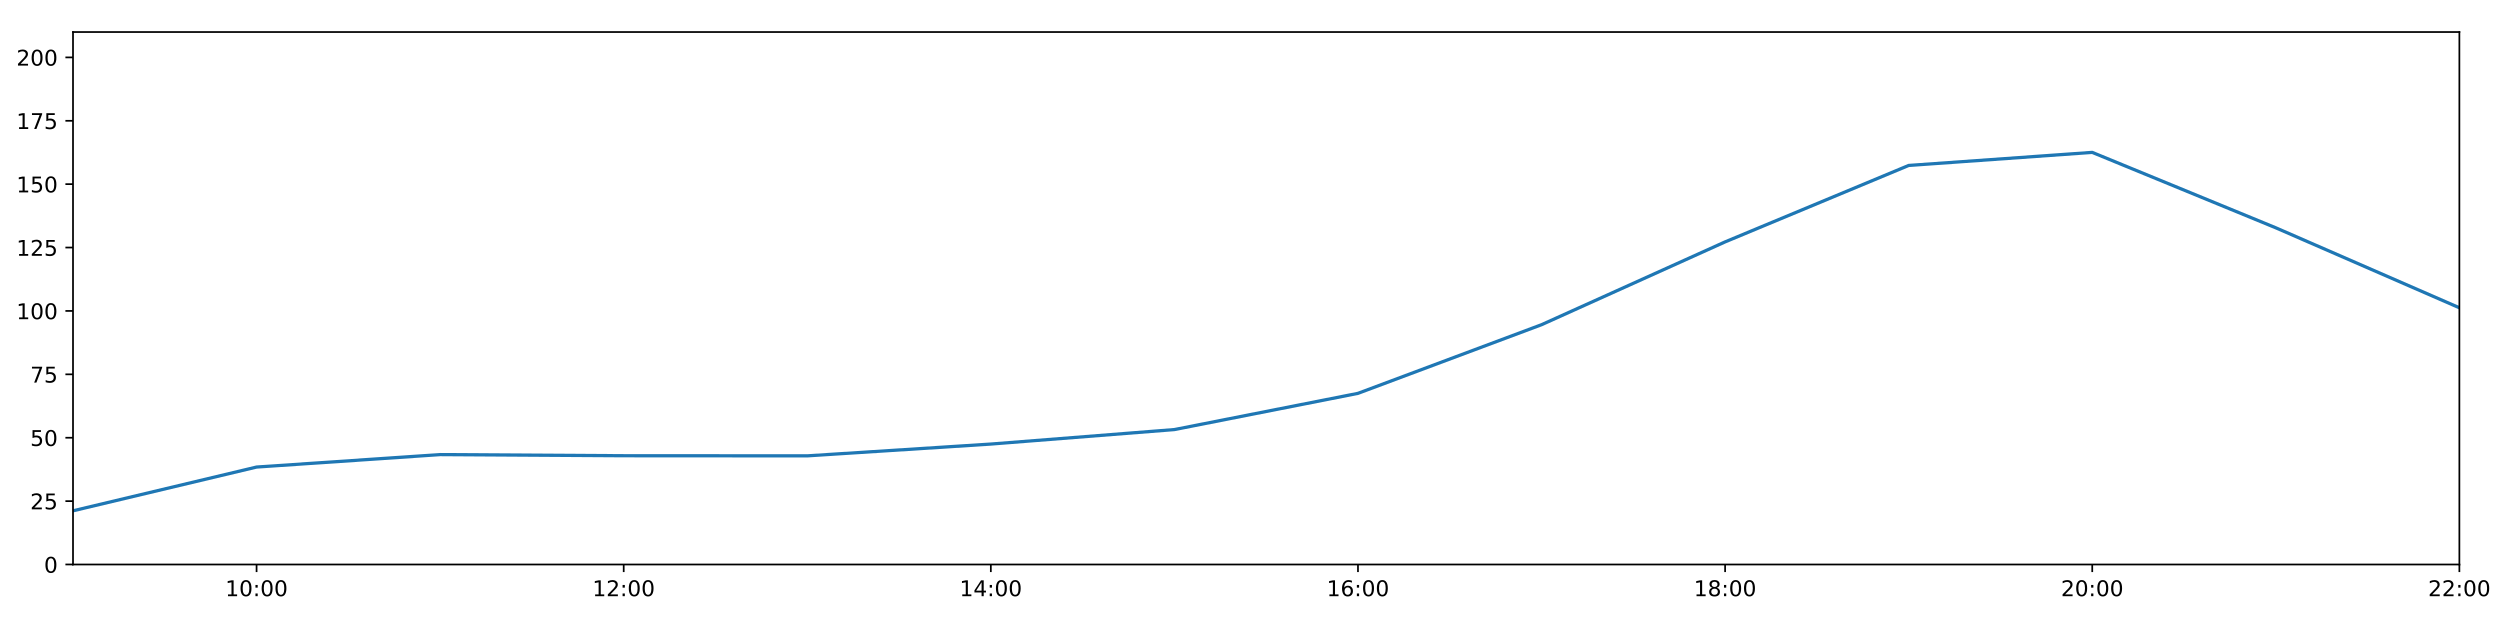
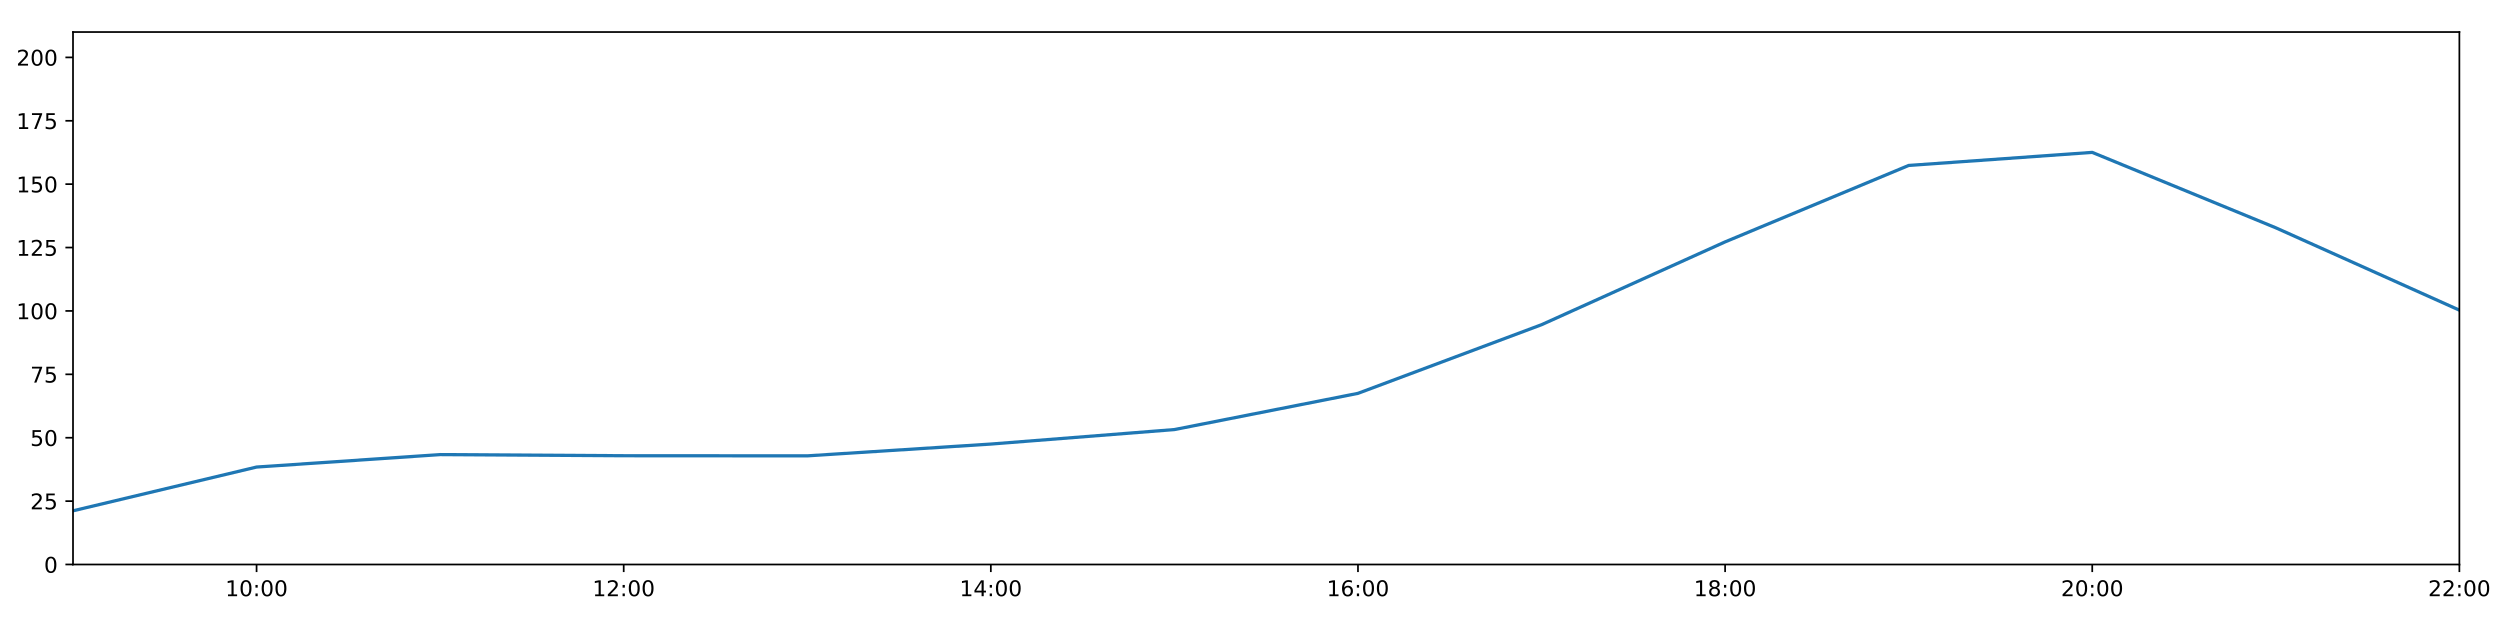
<svg xmlns="http://www.w3.org/2000/svg" xmlns:xlink="http://www.w3.org/1999/xlink" height="288pt" version="1.1" viewBox="0 0 1152 288" width="1152pt">
  <defs>
    <style type="text/css">
*{stroke-linecap:butt;stroke-linejoin:round;}
  </style>
  </defs>
  <g id="figure_1">
    <g id="patch_1">
      <path d="M 0 288  L 1152 288  L 1152 0  L 0 0  z " style="fill:#ffffff;" />
    </g>
    <g id="axes_1">
      <g id="patch_2">
        <path d="M 33.64 260.12  L 1133.28 260.12  L 1133.28 14.76  L 33.64 14.76  z " style="fill:#ffffff;" />
      </g>
      <g id="matplotlib.axis_1">
        <g id="xtick_1">
          <g id="line2d_1">
            <defs>
-               <path d="M 0 0  L 0 3.5  " id="md880a66605" style="stroke:#000000;stroke-width:0.8;" />
-             </defs>
-             <g>
-               <use style="stroke:#000000;stroke-width:0.8;" x="118.228" xlink:href="#md880a66605" y="260.12" />
+               <path d="M 0 0  L 0 3.5  " id="m9355120697" style="stroke:#000000;stroke-width:0.8;" />
+             </defs>
+             <g>
+               <use style="stroke:#000000;stroke-width:0.8;" x="118.228" xlink:href="#m9355120697" y="260.12" />
            </g>
          </g>
          <g id="text_1">
            <defs>
              <path d="M 12.406 8.297  L 28.516 8.297  L 28.516 63.922  L 10.984 60.406  L 10.984 69.391  L 28.422 72.906  L 38.281 72.906  L 38.281 8.297  L 54.391 8.297  L 54.391 0  L 12.406 0  z " id="DejaVuSans-49" />
              <path d="M 31.781 66.406  Q 24.172 66.406 20.328 58.906  Q 16.5 51.422 16.5 36.375  Q 16.5 21.391 20.328 13.891  Q 24.172 6.391 31.781 6.391  Q 39.453 6.391 43.281 13.891  Q 47.125 21.391 47.125 36.375  Q 47.125 51.422 43.281 58.906  Q 39.453 66.406 31.781 66.406  z M 31.781 74.219  Q 44.047 74.219 50.516 64.516  Q 56.984 54.828 56.984 36.375  Q 56.984 17.969 50.516 8.266  Q 44.047 -1.422 31.781 -1.422  Q 19.531 -1.422 13.062 8.266  Q 6.594 17.969 6.594 36.375  Q 6.594 54.828 13.062 64.516  Q 19.531 74.219 31.781 74.219  z " id="DejaVuSans-48" />
              <path d="M 11.719 12.406  L 22.016 12.406  L 22.016 0  L 11.719 0  z M 11.719 51.703  L 22.016 51.703  L 22.016 39.312  L 11.719 39.312  z " id="DejaVuSans-58" />
            </defs>
            <g transform="translate(103.8183 274.7184)scale(0.1 -0.1)">
              <use xlink:href="#DejaVuSans-49" />
              <use x="63.623" xlink:href="#DejaVuSans-48" />
              <use x="127.246" xlink:href="#DejaVuSans-58" />
              <use x="160.938" xlink:href="#DejaVuSans-48" />
              <use x="224.561" xlink:href="#DejaVuSans-48" />
            </g>
          </g>
        </g>
        <g id="xtick_2">
          <g id="line2d_2">
            <g>
-               <use style="stroke:#000000;stroke-width:0.8;" x="287.403" xlink:href="#md880a66605" y="260.12" />
+               <use style="stroke:#000000;stroke-width:0.8;" x="287.403" xlink:href="#m9355120697" y="260.12" />
            </g>
          </g>
          <g id="text_2">
            <defs>
              <path d="M 19.188 8.297  L 53.609 8.297  L 53.609 0  L 7.328 0  L 7.328 8.297  Q 12.938 14.109 22.625 23.891  Q 32.328 33.688 34.812 36.531  Q 39.547 41.844 41.422 45.531  Q 43.312 49.219 43.312 52.781  Q 43.312 58.594 39.234 62.25  Q 35.156 65.922 28.609 65.922  Q 23.969 65.922 18.812 64.312  Q 13.672 62.703 7.812 59.422  L 7.812 69.391  Q 13.766 71.781 18.938 73  Q 24.125 74.219 28.422 74.219  Q 39.75 74.219 46.484 68.547  Q 53.219 62.891 53.219 53.422  Q 53.219 48.922 51.531 44.891  Q 49.859 40.875 45.406 35.406  Q 44.188 33.984 37.641 27.219  Q 31.109 20.453 19.188 8.297  z " id="DejaVuSans-50" />
            </defs>
            <g transform="translate(272.9937 274.7184)scale(0.1 -0.1)">
              <use xlink:href="#DejaVuSans-49" />
              <use x="63.623" xlink:href="#DejaVuSans-50" />
              <use x="127.246" xlink:href="#DejaVuSans-58" />
              <use x="160.938" xlink:href="#DejaVuSans-48" />
              <use x="224.561" xlink:href="#DejaVuSans-48" />
            </g>
          </g>
        </g>
        <g id="xtick_3">
          <g id="line2d_3">
            <g>
-               <use style="stroke:#000000;stroke-width:0.8;" x="456.578" xlink:href="#md880a66605" y="260.12" />
+               <use style="stroke:#000000;stroke-width:0.8;" x="456.578" xlink:href="#m9355120697" y="260.12" />
            </g>
          </g>
          <g id="text_3">
            <defs>
              <path d="M 37.797 64.312  L 12.891 25.391  L 37.797 25.391  z M 35.203 72.906  L 47.609 72.906  L 47.609 25.391  L 58.016 25.391  L 58.016 17.188  L 47.609 17.188  L 47.609 0  L 37.797 0  L 37.797 17.188  L 4.891 17.188  L 4.891 26.703  z " id="DejaVuSans-52" />
            </defs>
            <g transform="translate(442.1691 274.7184)scale(0.1 -0.1)">
              <use xlink:href="#DejaVuSans-49" />
              <use x="63.623" xlink:href="#DejaVuSans-52" />
              <use x="127.246" xlink:href="#DejaVuSans-58" />
              <use x="160.938" xlink:href="#DejaVuSans-48" />
              <use x="224.561" xlink:href="#DejaVuSans-48" />
            </g>
          </g>
        </g>
        <g id="xtick_4">
          <g id="line2d_4">
            <g>
-               <use style="stroke:#000000;stroke-width:0.8;" x="625.754" xlink:href="#md880a66605" y="260.12" />
+               <use style="stroke:#000000;stroke-width:0.8;" x="625.754" xlink:href="#m9355120697" y="260.12" />
            </g>
          </g>
          <g id="text_4">
            <defs>
              <path d="M 33.016 40.375  Q 26.375 40.375 22.484 35.828  Q 18.609 31.297 18.609 23.391  Q 18.609 15.531 22.484 10.953  Q 26.375 6.391 33.016 6.391  Q 39.656 6.391 43.531 10.953  Q 47.406 15.531 47.406 23.391  Q 47.406 31.297 43.531 35.828  Q 39.656 40.375 33.016 40.375  z M 52.594 71.297  L 52.594 62.312  Q 48.875 64.062 45.094 64.984  Q 41.312 65.922 37.594 65.922  Q 27.828 65.922 22.672 59.328  Q 17.531 52.734 16.797 39.406  Q 19.672 43.656 24.016 45.922  Q 28.375 48.188 33.594 48.188  Q 44.578 48.188 50.953 41.516  Q 57.328 34.859 57.328 23.391  Q 57.328 12.156 50.688 5.359  Q 44.047 -1.422 33.016 -1.422  Q 20.359 -1.422 13.672 8.266  Q 6.984 17.969 6.984 36.375  Q 6.984 53.656 15.188 63.938  Q 23.391 74.219 37.203 74.219  Q 40.922 74.219 44.703 73.484  Q 48.484 72.75 52.594 71.297  z " id="DejaVuSans-54" />
            </defs>
            <g transform="translate(611.3445 274.7184)scale(0.1 -0.1)">
              <use xlink:href="#DejaVuSans-49" />
              <use x="63.623" xlink:href="#DejaVuSans-54" />
              <use x="127.246" xlink:href="#DejaVuSans-58" />
              <use x="160.938" xlink:href="#DejaVuSans-48" />
              <use x="224.561" xlink:href="#DejaVuSans-48" />
            </g>
          </g>
        </g>
        <g id="xtick_5">
          <g id="line2d_5">
            <g>
-               <use style="stroke:#000000;stroke-width:0.8;" x="794.929" xlink:href="#md880a66605" y="260.12" />
+               <use style="stroke:#000000;stroke-width:0.8;" x="794.929" xlink:href="#m9355120697" y="260.12" />
            </g>
          </g>
          <g id="text_5">
            <defs>
              <path d="M 31.781 34.625  Q 24.75 34.625 20.719 30.859  Q 16.703 27.094 16.703 20.516  Q 16.703 13.922 20.719 10.156  Q 24.75 6.391 31.781 6.391  Q 38.812 6.391 42.859 10.172  Q 46.922 13.969 46.922 20.516  Q 46.922 27.094 42.891 30.859  Q 38.875 34.625 31.781 34.625  z M 21.922 38.812  Q 15.578 40.375 12.031 44.719  Q 8.5 49.078 8.5 55.328  Q 8.5 64.062 14.719 69.141  Q 20.953 74.219 31.781 74.219  Q 42.672 74.219 48.875 69.141  Q 55.078 64.062 55.078 55.328  Q 55.078 49.078 51.531 44.719  Q 48 40.375 41.703 38.812  Q 48.828 37.156 52.797 32.312  Q 56.781 27.484 56.781 20.516  Q 56.781 9.906 50.312 4.234  Q 43.844 -1.422 31.781 -1.422  Q 19.734 -1.422 13.25 4.234  Q 6.781 9.906 6.781 20.516  Q 6.781 27.484 10.781 32.312  Q 14.797 37.156 21.922 38.812  z M 18.312 54.391  Q 18.312 48.734 21.844 45.562  Q 25.391 42.391 31.781 42.391  Q 38.141 42.391 41.719 45.562  Q 45.312 48.734 45.312 54.391  Q 45.312 60.062 41.719 63.234  Q 38.141 66.406 31.781 66.406  Q 25.391 66.406 21.844 63.234  Q 18.312 60.062 18.312 54.391  z " id="DejaVuSans-56" />
            </defs>
            <g transform="translate(780.5199 274.7184)scale(0.1 -0.1)">
              <use xlink:href="#DejaVuSans-49" />
              <use x="63.623" xlink:href="#DejaVuSans-56" />
              <use x="127.246" xlink:href="#DejaVuSans-58" />
              <use x="160.938" xlink:href="#DejaVuSans-48" />
              <use x="224.561" xlink:href="#DejaVuSans-48" />
            </g>
          </g>
        </g>
        <g id="xtick_6">
          <g id="line2d_6">
            <g>
-               <use style="stroke:#000000;stroke-width:0.8;" x="964.105" xlink:href="#md880a66605" y="260.12" />
+               <use style="stroke:#000000;stroke-width:0.8;" x="964.105" xlink:href="#m9355120697" y="260.12" />
            </g>
          </g>
          <g id="text_6">
            <g transform="translate(949.6952 274.7184)scale(0.1 -0.1)">
              <use xlink:href="#DejaVuSans-50" />
              <use x="63.623" xlink:href="#DejaVuSans-48" />
              <use x="127.246" xlink:href="#DejaVuSans-58" />
              <use x="160.938" xlink:href="#DejaVuSans-48" />
              <use x="224.561" xlink:href="#DejaVuSans-48" />
            </g>
          </g>
        </g>
        <g id="xtick_7">
          <g id="line2d_7">
            <g>
-               <use style="stroke:#000000;stroke-width:0.8;" x="1133.28" xlink:href="#md880a66605" y="260.12" />
+               <use style="stroke:#000000;stroke-width:0.8;" x="1133.28" xlink:href="#m9355120697" y="260.12" />
            </g>
          </g>
          <g id="text_7">
            <g transform="translate(1118.871 274.7184)scale(0.1 -0.1)">
              <use xlink:href="#DejaVuSans-50" />
              <use x="63.623" xlink:href="#DejaVuSans-50" />
              <use x="127.246" xlink:href="#DejaVuSans-58" />
              <use x="160.938" xlink:href="#DejaVuSans-48" />
              <use x="224.561" xlink:href="#DejaVuSans-48" />
            </g>
          </g>
        </g>
      </g>
      <g id="matplotlib.axis_2">
        <g id="ytick_1">
          <g id="line2d_8">
            <defs>
-               <path d="M 0 0  L -3.5 0  " id="m51fbef3130" style="stroke:#000000;stroke-width:0.8;" />
-             </defs>
-             <g>
-               <use style="stroke:#000000;stroke-width:0.8;" x="33.64" xlink:href="#m51fbef3130" y="260.12" />
+               <path d="M 0 0  L -3.5 0  " id="m564c04ffd5" style="stroke:#000000;stroke-width:0.8;" />
+             </defs>
+             <g>
+               <use style="stroke:#000000;stroke-width:0.8;" x="33.64" xlink:href="#m564c04ffd5" y="260.12" />
            </g>
          </g>
          <g id="text_8">
            <g transform="translate(20.2775 263.9192)scale(0.1 -0.1)">
              <use xlink:href="#DejaVuSans-48" />
            </g>
          </g>
        </g>
        <g id="ytick_2">
          <g id="line2d_9">
            <g>
-               <use style="stroke:#000000;stroke-width:0.8;" x="33.64" xlink:href="#m51fbef3130" y="230.91" />
+               <use style="stroke:#000000;stroke-width:0.8;" x="33.64" xlink:href="#m564c04ffd5" y="230.91" />
            </g>
          </g>
          <g id="text_9">
            <defs>
              <path d="M 10.797 72.906  L 49.516 72.906  L 49.516 64.594  L 19.828 64.594  L 19.828 46.734  Q 21.969 47.469 24.109 47.828  Q 26.266 48.188 28.422 48.188  Q 40.625 48.188 47.75 41.5  Q 54.891 34.812 54.891 23.391  Q 54.891 11.625 47.562 5.094  Q 40.234 -1.422 26.906 -1.422  Q 22.312 -1.422 17.547 -0.641  Q 12.797 0.141 7.719 1.703  L 7.719 11.625  Q 12.109 9.234 16.797 8.062  Q 21.484 6.891 26.703 6.891  Q 35.156 6.891 40.078 11.328  Q 45.016 15.766 45.016 23.391  Q 45.016 31 40.078 35.438  Q 35.156 39.891 26.703 39.891  Q 22.75 39.891 18.812 39.016  Q 14.891 38.141 10.797 36.281  z " id="DejaVuSans-53" />
            </defs>
            <g transform="translate(13.915 234.7097)scale(0.1 -0.1)">
              <use xlink:href="#DejaVuSans-50" />
              <use x="63.623" xlink:href="#DejaVuSans-53" />
            </g>
          </g>
        </g>
        <g id="ytick_3">
          <g id="line2d_10">
            <g>
-               <use style="stroke:#000000;stroke-width:0.8;" x="33.64" xlink:href="#m51fbef3130" y="201.701" />
+               <use style="stroke:#000000;stroke-width:0.8;" x="33.64" xlink:href="#m564c04ffd5" y="201.701" />
            </g>
          </g>
          <g id="text_10">
            <g transform="translate(13.915 205.5002)scale(0.1 -0.1)">
              <use xlink:href="#DejaVuSans-53" />
              <use x="63.623" xlink:href="#DejaVuSans-48" />
            </g>
          </g>
        </g>
        <g id="ytick_4">
          <g id="line2d_11">
            <g>
-               <use style="stroke:#000000;stroke-width:0.8;" x="33.64" xlink:href="#m51fbef3130" y="172.491" />
+               <use style="stroke:#000000;stroke-width:0.8;" x="33.64" xlink:href="#m564c04ffd5" y="172.491" />
            </g>
          </g>
          <g id="text_11">
            <defs>
              <path d="M 8.203 72.906  L 55.078 72.906  L 55.078 68.703  L 28.609 0  L 18.312 0  L 43.219 64.594  L 8.203 64.594  z " id="DejaVuSans-55" />
            </defs>
            <g transform="translate(13.915 176.2906)scale(0.1 -0.1)">
              <use xlink:href="#DejaVuSans-55" />
              <use x="63.623" xlink:href="#DejaVuSans-53" />
            </g>
          </g>
        </g>
        <g id="ytick_5">
          <g id="line2d_12">
            <g>
-               <use style="stroke:#000000;stroke-width:0.8;" x="33.64" xlink:href="#m51fbef3130" y="143.282" />
+               <use style="stroke:#000000;stroke-width:0.8;" x="33.64" xlink:href="#m564c04ffd5" y="143.282" />
            </g>
          </g>
          <g id="text_12">
            <g transform="translate(7.5525 147.0811)scale(0.1 -0.1)">
              <use xlink:href="#DejaVuSans-49" />
              <use x="63.623" xlink:href="#DejaVuSans-48" />
              <use x="127.246" xlink:href="#DejaVuSans-48" />
            </g>
          </g>
        </g>
        <g id="ytick_6">
          <g id="line2d_13">
            <g>
-               <use style="stroke:#000000;stroke-width:0.8;" x="33.64" xlink:href="#m51fbef3130" y="114.072" />
+               <use style="stroke:#000000;stroke-width:0.8;" x="33.64" xlink:href="#m564c04ffd5" y="114.072" />
            </g>
          </g>
          <g id="text_13">
            <g transform="translate(7.5525 117.8716)scale(0.1 -0.1)">
              <use xlink:href="#DejaVuSans-49" />
              <use x="63.623" xlink:href="#DejaVuSans-50" />
              <use x="127.246" xlink:href="#DejaVuSans-53" />
            </g>
          </g>
        </g>
        <g id="ytick_7">
          <g id="line2d_14">
            <g>
-               <use style="stroke:#000000;stroke-width:0.8;" x="33.64" xlink:href="#m51fbef3130" y="84.863" />
+               <use style="stroke:#000000;stroke-width:0.8;" x="33.64" xlink:href="#m564c04ffd5" y="84.863" />
            </g>
          </g>
          <g id="text_14">
            <g transform="translate(7.5525 88.66208)scale(0.1 -0.1)">
              <use xlink:href="#DejaVuSans-49" />
              <use x="63.623" xlink:href="#DejaVuSans-53" />
              <use x="127.246" xlink:href="#DejaVuSans-48" />
            </g>
          </g>
        </g>
        <g id="ytick_8">
          <g id="line2d_15">
            <g>
-               <use style="stroke:#000000;stroke-width:0.8;" x="33.64" xlink:href="#m51fbef3130" y="55.653" />
+               <use style="stroke:#000000;stroke-width:0.8;" x="33.64" xlink:href="#m564c04ffd5" y="55.653" />
            </g>
          </g>
          <g id="text_15">
            <g transform="translate(7.5525 59.45255)scale(0.1 -0.1)">
              <use xlink:href="#DejaVuSans-49" />
              <use x="63.623" xlink:href="#DejaVuSans-55" />
              <use x="127.246" xlink:href="#DejaVuSans-53" />
            </g>
          </g>
        </g>
        <g id="ytick_9">
          <g id="line2d_16">
            <g>
-               <use style="stroke:#000000;stroke-width:0.8;" x="33.64" xlink:href="#m51fbef3130" y="26.444" />
+               <use style="stroke:#000000;stroke-width:0.8;" x="33.64" xlink:href="#m564c04ffd5" y="26.444" />
            </g>
          </g>
          <g id="text_16">
            <g transform="translate(7.5525 30.24303)scale(0.1 -0.1)">
              <use xlink:href="#DejaVuSans-50" />
              <use x="63.623" xlink:href="#DejaVuSans-48" />
              <use x="127.246" xlink:href="#DejaVuSans-48" />
            </g>
          </g>
        </g>
      </g>
      <g id="line2d_17">
-         <path clip-path="url(#p3e3ce16e8f)" d="M 33.64 235.375  L 118.228 215.215  L 202.815 209.477  L 287.403 210  L 371.991 210.059  L 456.578 204.622  L 541.166 197.945  L 625.754 181.254  L 710.342 149.625  L 794.929 111.463  L 879.517 76.241  L 964.105 70.219  L 1048.692 104.976  L 1133.28 141.821  " style="fill:none;stroke:#1f77b4;stroke-linecap:square;stroke-width:1.5;" />
+         <path clip-path="url(#pd9679aa7b6)" d="M 33.64 235.375  L 118.228 215.215  L 202.815 209.477  L 287.403 210  L 371.991 210.059  L 456.578 204.622  L 541.166 197.945  L 625.754 181.254  L 710.342 149.625  L 794.929 111.463  L 879.517 76.241  L 964.105 70.219  L 1048.692 104.976  L 1133.28 142.919  " style="fill:none;stroke:#1f77b4;stroke-linecap:square;stroke-width:1.5;" />
      </g>
      <g id="patch_3">
        <path d="M 33.64 260.12  L 33.64 14.76  " style="fill:none;stroke:#000000;stroke-linecap:square;stroke-linejoin:miter;stroke-width:0.8;" />
      </g>
      <g id="patch_4">
        <path d="M 1133.28 260.12  L 1133.28 14.76  " style="fill:none;stroke:#000000;stroke-linecap:square;stroke-linejoin:miter;stroke-width:0.8;" />
      </g>
      <g id="patch_5">
        <path d="M 33.64 260.12  L 1133.28 260.12  " style="fill:none;stroke:#000000;stroke-linecap:square;stroke-linejoin:miter;stroke-width:0.8;" />
      </g>
      <g id="patch_6">
        <path d="M 33.64 14.76  L 1133.28 14.76  " style="fill:none;stroke:#000000;stroke-linecap:square;stroke-linejoin:miter;stroke-width:0.8;" />
      </g>
    </g>
  </g>
  <defs>
-     <clipPath id="p3e3ce16e8f">
+     <clipPath id="pd9679aa7b6">
      <rect height="245.36" width="1099.64" x="33.64" y="14.76" />
    </clipPath>
  </defs>
</svg>
